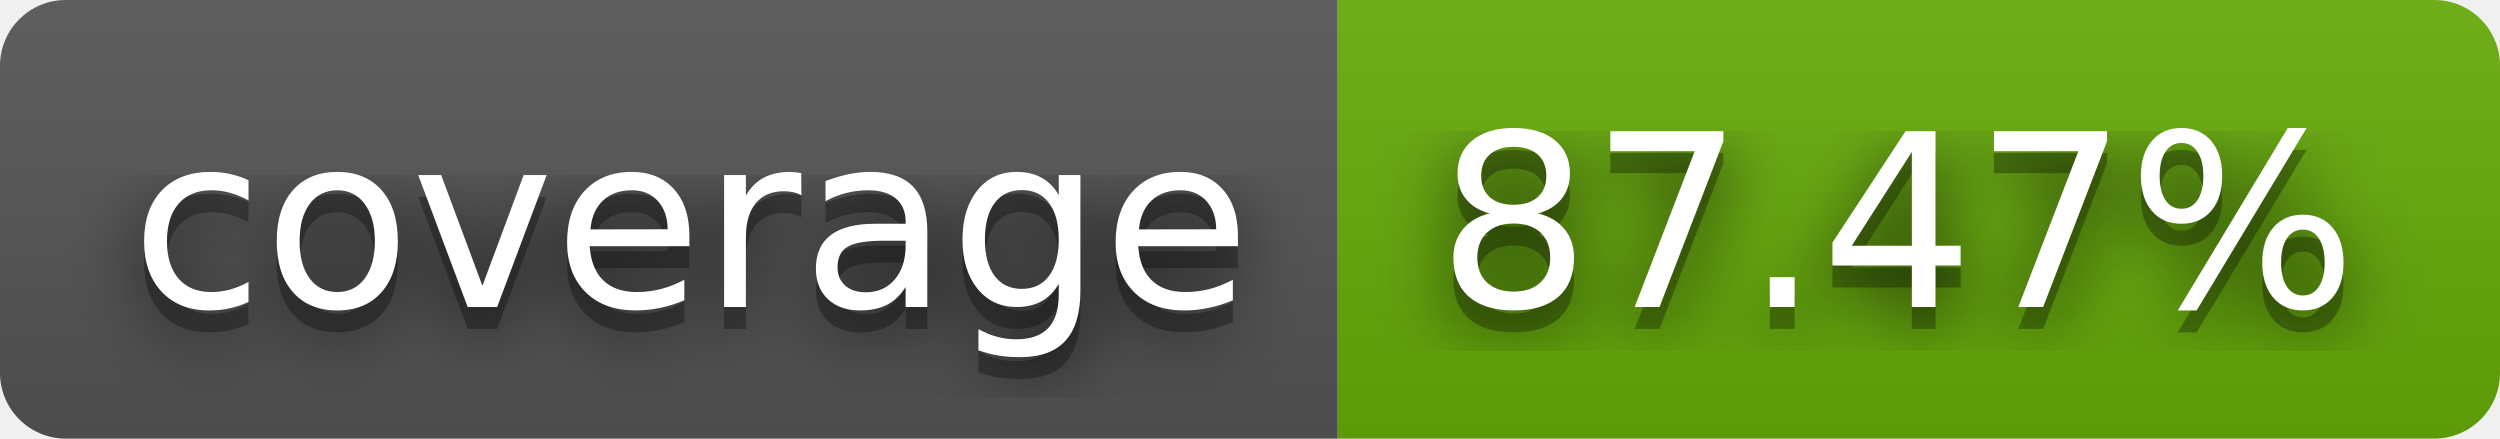
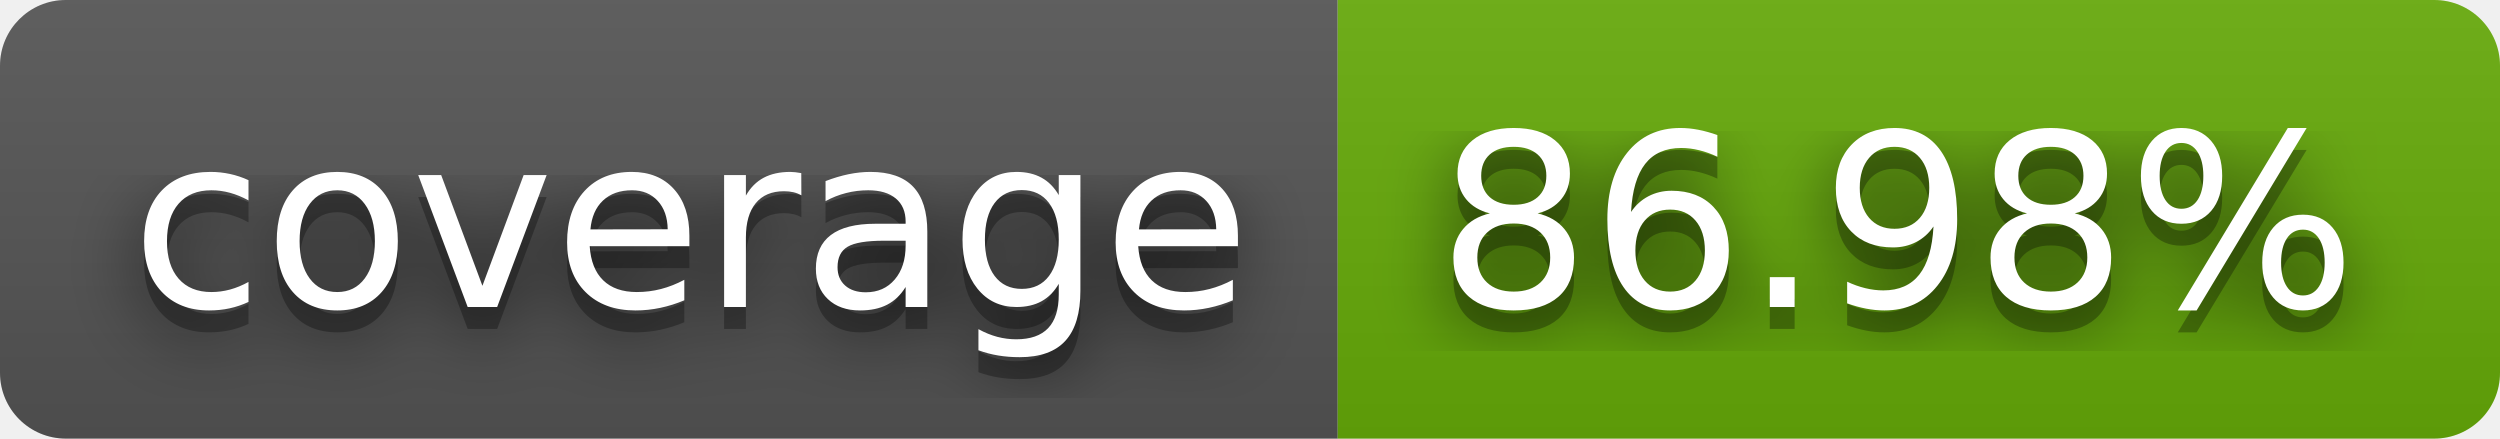
- <svg xmlns="http://www.w3.org/2000/svg" width="114" height="20" role="img" aria-label="coverage: 87.47%">
+ <svg xmlns="http://www.w3.org/2000/svg" width="114" height="20" role="img" aria-label="coverage: 86.98%">
  <filter id="blur">
    <feGaussianBlur in="SourceGraphic" stdDeviation="16" />
  </filter>
  <linearGradient id="s" x2="0" y2="100%">
    <stop offset="0" stop-color="#bbb" stop-opacity=".1" />
    <stop offset="1" stop-opacity=".1" />
  </linearGradient>
  <clipPath id="r">
    <rect width="114" height="20" rx="3" fill="#fff" />
  </clipPath>
  <g clip-path="url(#r)">
    <rect width="61" height="20" fill="#555" />
    <rect x="61" width="53" height="20" fill="#67ac09" />
    <rect width="114" height="20" fill="url(#s)" />
  </g>
  <g fill="#fff" text-anchor="middle" font-family="Verdana,Geneva,DejaVu Sans,sans-serif" text-rendering="geometricPrecision" font-size="110">
    <text aria-hidden="true" x="315" y="150" fill="#010101" fill-opacity=".80" filter="url(#blur)" transform="scale(.1)" textLength="510">coverage</text>
    <text aria-hidden="true" x="315" y="150" fill="#010101" fill-opacity=".3" transform="scale(.1)" textLength="510">coverage</text>
    <text x="315" y="140" transform="scale(.1)" fill="#fff" textLength="510">coverage</text>
-     <text aria-hidden="true" x="865" y="150" fill="#010101" fill-opacity=".80" filter="url(#blur)" transform="scale(.1)" textLength="430">87.47%</text>
-     <text aria-hidden="true" x="865" y="150" fill="#010101" fill-opacity=".3" transform="scale(.1)" textLength="430">87.47%</text>
-     <text x="865" y="140" transform="scale(.1)" fill="#fff" textLength="430">87.47%</text>
+     <text aria-hidden="true" x="865" y="150" fill="#010101" fill-opacity=".80" filter="url(#blur)" transform="scale(.1)" textLength="430">86.98%</text>
+     <text aria-hidden="true" x="865" y="150" fill="#010101" fill-opacity=".3" transform="scale(.1)" textLength="430">86.98%</text>
+     <text x="865" y="140" transform="scale(.1)" fill="#fff" textLength="430">86.98%</text>
  </g>
</svg>
